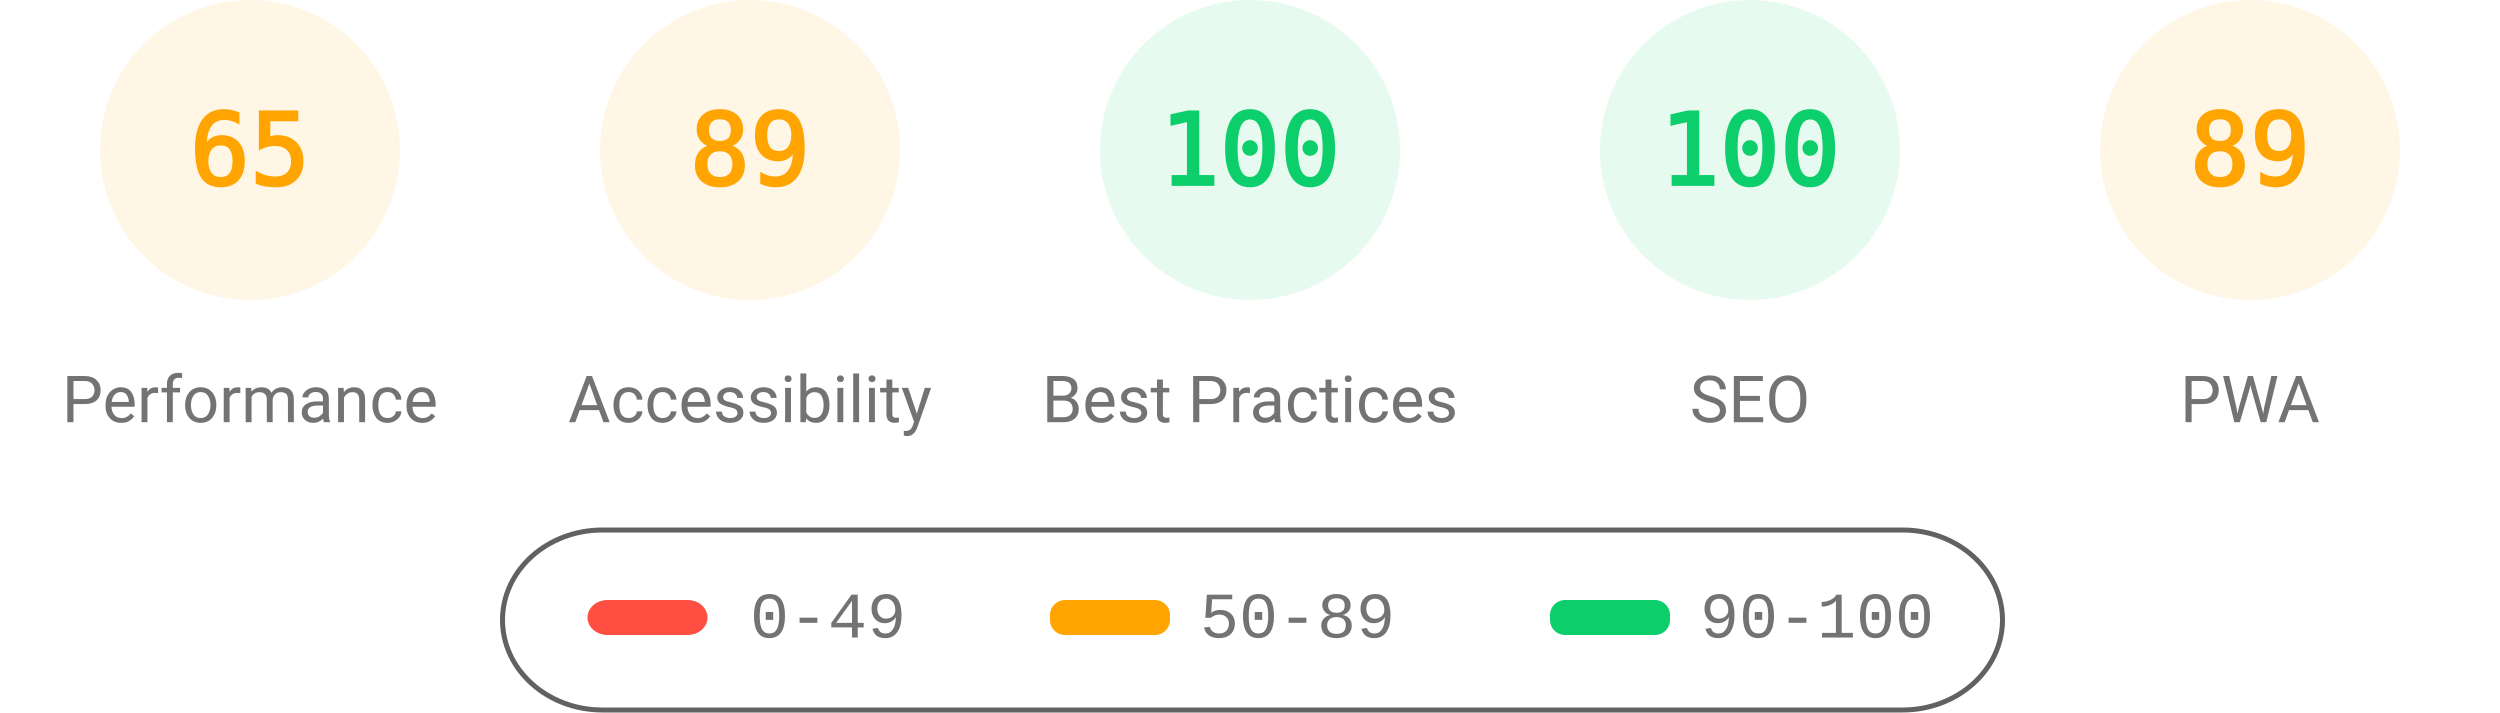
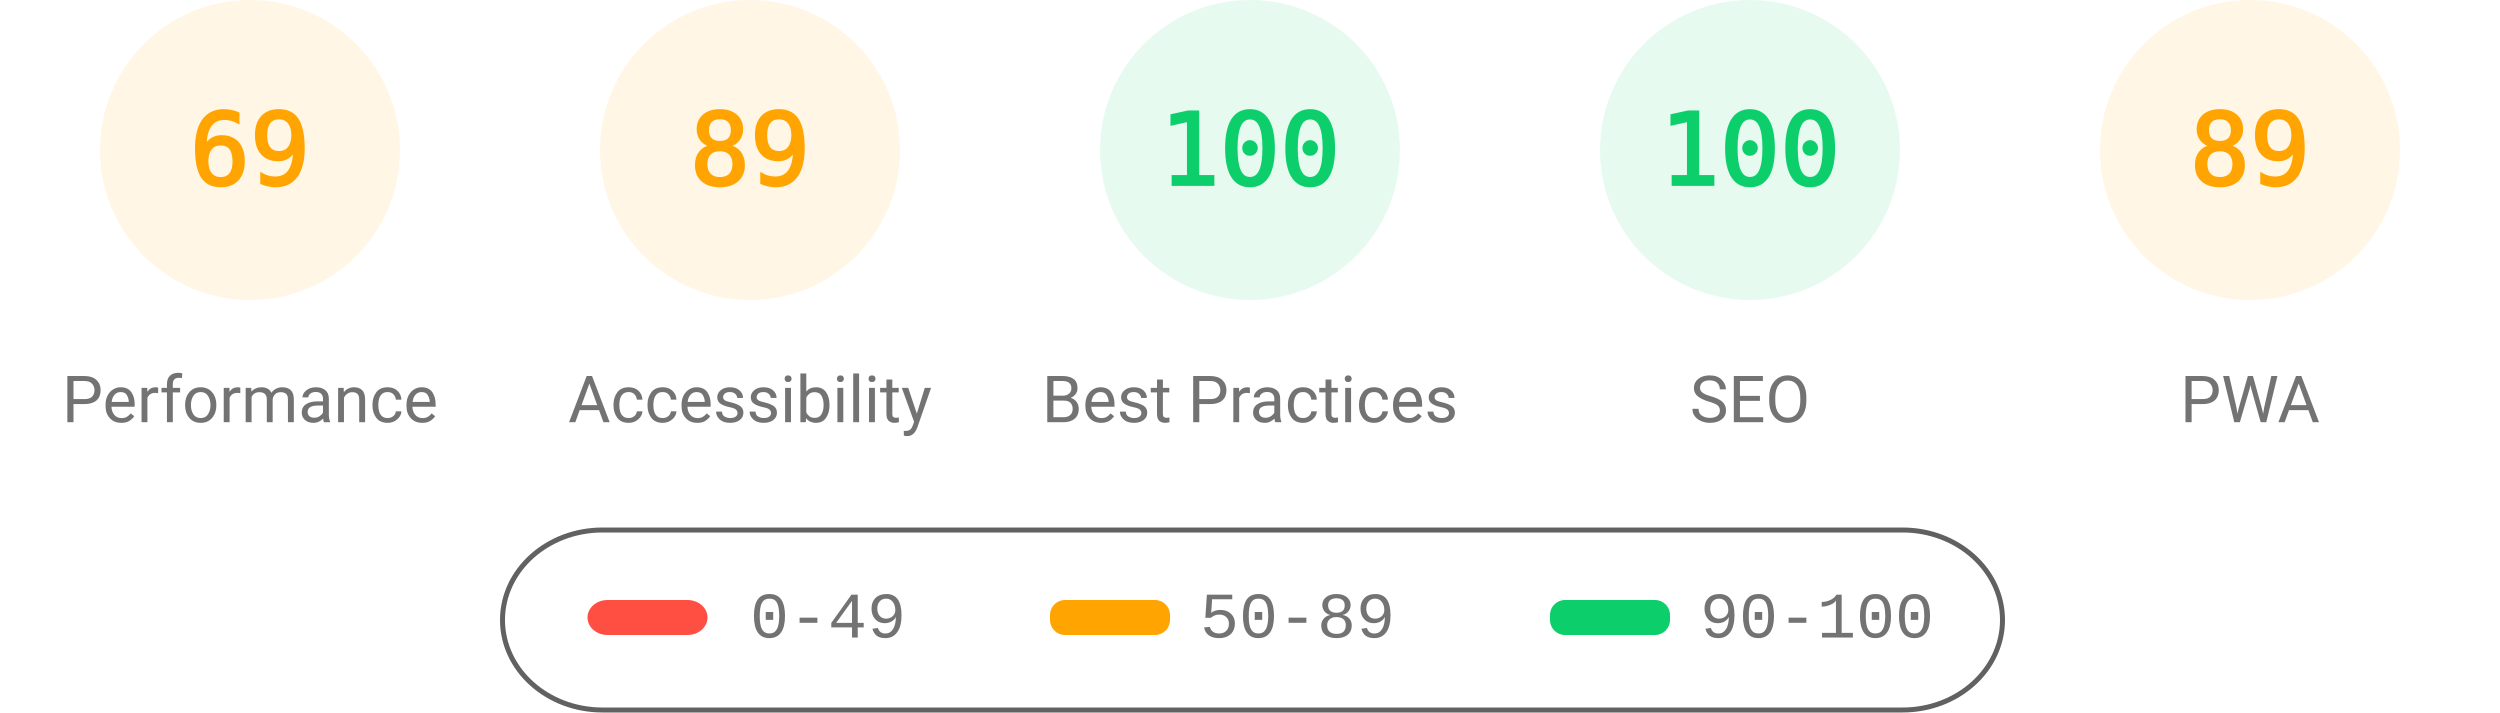
<svg xmlns="http://www.w3.org/2000/svg" fill="none" width="1000" height="285">
  <style>.gauge-base{opacity:.1}.gauge-arc{fill:none;animation-delay:250ms;stroke-linecap:round;transform:rotate(-90deg);transform-origin:100px 60px;animation:load-gauge 1s ease forwards}.guage-text{font-size:40px;font-family:monospace;text-align:center}.guage-red{color:#ff4e42;fill:#ff4e42;stroke:#ff4e42}.guage-orange{color:#ffa400;fill:#ffa400;stroke:#ffa400}.guage-green{color:#0cce6b;fill:#0cce6b;stroke:#0cce6b}.guage-undefined{color:#5c5c5c;fill:#5c5c5c;stroke:#5c5c5c}.guage-title{color:#737373;fill:#737373;stroke:none;font-size:26px;line-height:26px;font-family:Roboto,Halvetica,Arial,sans-serif}@keyframes load-gauge{from{stroke-dasharray:0 352.858}}</style>
  <svg class="guage-div guage-perf guage-orange" viewBox="0 0 200 200" width="200" height="200">
    <circle class="gauge-base" r="56" cx="100" cy="60" stroke-width="8" />
-     <circle class="gauge-arc guage-arc-1" r="56" cx="100" cy="60" stroke-width="8" style="stroke-dasharray:228.708,351.858" />
-     <text class="guage-text" x="100" y="60" alignment-baseline="central" dominant-baseline="central" text-anchor="middle">65</text>
+     <circle class="gauge-arc guage-arc-1" r="56" cx="100" cy="60" stroke-width="8" style="stroke-dasharray:242.782,351.858" />
+     <text class="guage-text" x="100" y="60" alignment-baseline="central" dominant-baseline="central" text-anchor="middle">69</text>
    <text class="guage-title" x="100" y="160" alignment-baseline="central" dominant-baseline="central" text-anchor="middle">Performance</text>
  </svg>
  <svg class="guage-div guage-acc guage-orange" viewBox="0 0 200 200" width="200" height="200" x="200">
    <circle class="gauge-base" r="56" cx="100" cy="60" stroke-width="8" />
    <circle class="gauge-arc guage-arc-2" r="56" cx="100" cy="60" stroke-width="8" style="stroke-dasharray:313.154,351.858" />
    <text class="guage-text" x="100" y="60" alignment-baseline="central" dominant-baseline="central" text-anchor="middle">89</text>
    <text class="guage-title" x="100" y="160" alignment-baseline="central" dominant-baseline="central" text-anchor="middle">Accessibility</text>
  </svg>
  <svg class="guage-div guage-best guage-green" viewBox="0 0 200 200" width="200" height="200" x="400">
    <circle class="gauge-base" r="56" cx="100" cy="60" stroke-width="8" />
    <circle class="gauge-arc guage-arc-3" r="56" cx="100" cy="60" stroke-width="8" style="stroke-dasharray:351.858,351.858" />
    <text class="guage-text" x="100" y="60" alignment-baseline="central" dominant-baseline="central" text-anchor="middle">100</text>
    <text class="guage-title" x="100" y="160" alignment-baseline="central" dominant-baseline="central" text-anchor="middle">Best Practices</text>
  </svg>
  <svg class="guage-div guage-seo guage-green" viewBox="0 0 200 200" width="200" height="200" x="600">
    <circle class="gauge-base" r="56" cx="100" cy="60" stroke-width="8" />
    <circle class="gauge-arc guage-arc-4" r="56" cx="100" cy="60" stroke-width="8" style="stroke-dasharray:351.858,351.858" />
    <text class="guage-text" x="100" y="60" alignment-baseline="central" dominant-baseline="central" text-anchor="middle">100</text>
    <text class="guage-title" x="100" y="160" alignment-baseline="central" dominant-baseline="central" text-anchor="middle">SEO</text>
  </svg>
  <svg class="guage-div guage-pwa guage-orange" viewBox="0 0 200 200" width="200" height="200" x="800">
    <circle class="gauge-base" r="56" cx="100" cy="60" stroke-width="8" />
    <circle class="gauge-arc guage-arc-4" r="56" cx="100" cy="60" stroke-width="8" style="stroke-dasharray:313.154,351.858" />
    <text class="guage-text" x="100" y="60" alignment-baseline="central" dominant-baseline="central" text-anchor="middle">89</text>
    <text class="guage-title" x="100" y="160" alignment-baseline="central" dominant-baseline="central" text-anchor="middle">PWA</text>
  </svg>
  <svg width="604" height="76" x="200" y="210">
    <path fill="none" id="canvas_background" d="M-1-1h604v80H-1z" />
    <rect fill-opacity="0" stroke="#616161" stroke-width="2" rx="40" id="svg_2" height="72" width="600" y="2" x="1" fill="#000" />
    <rect stroke="#000" rx="8" id="svg_3" height="14" width="48" y="30" x="35" stroke-opacity="null" stroke-width="0" fill="#ff4e42" />
    <rect stroke="#000" rx="6" id="svg_4" height="14" width="48" y="30" x="220" stroke-opacity="null" stroke-width="0" fill="#ffa400" />
    <rect stroke="#000" rx="6" id="svg_5" height="14" width="48" y="30" x="420" stroke-opacity="null" stroke-width="0" fill="#0cce6b" />
    <text xml:space="preserve" text-anchor="start" font-family="'Courier New', Courier, monospace" font-size="26" id="svg_6" y="45" x="100" stroke-opacity="null" stroke-width="0" stroke="#000" fill="#737373">0-49</text>
    <text xml:space="preserve" text-anchor="start" font-family="'Courier New', Courier, monospace" font-size="26" id="svg_7" y="45" x="280" stroke-opacity="null" stroke-width="0" stroke="#000" fill="#737373">50-89</text>
    <text xml:space="preserve" text-anchor="start" font-family="'Courier New', Courier, monospace" font-size="26" id="svg_8" y="45" x="480" stroke-opacity="null" stroke-width="0" stroke="#000" fill="#737373">90-100</text>
  </svg>
</svg>
